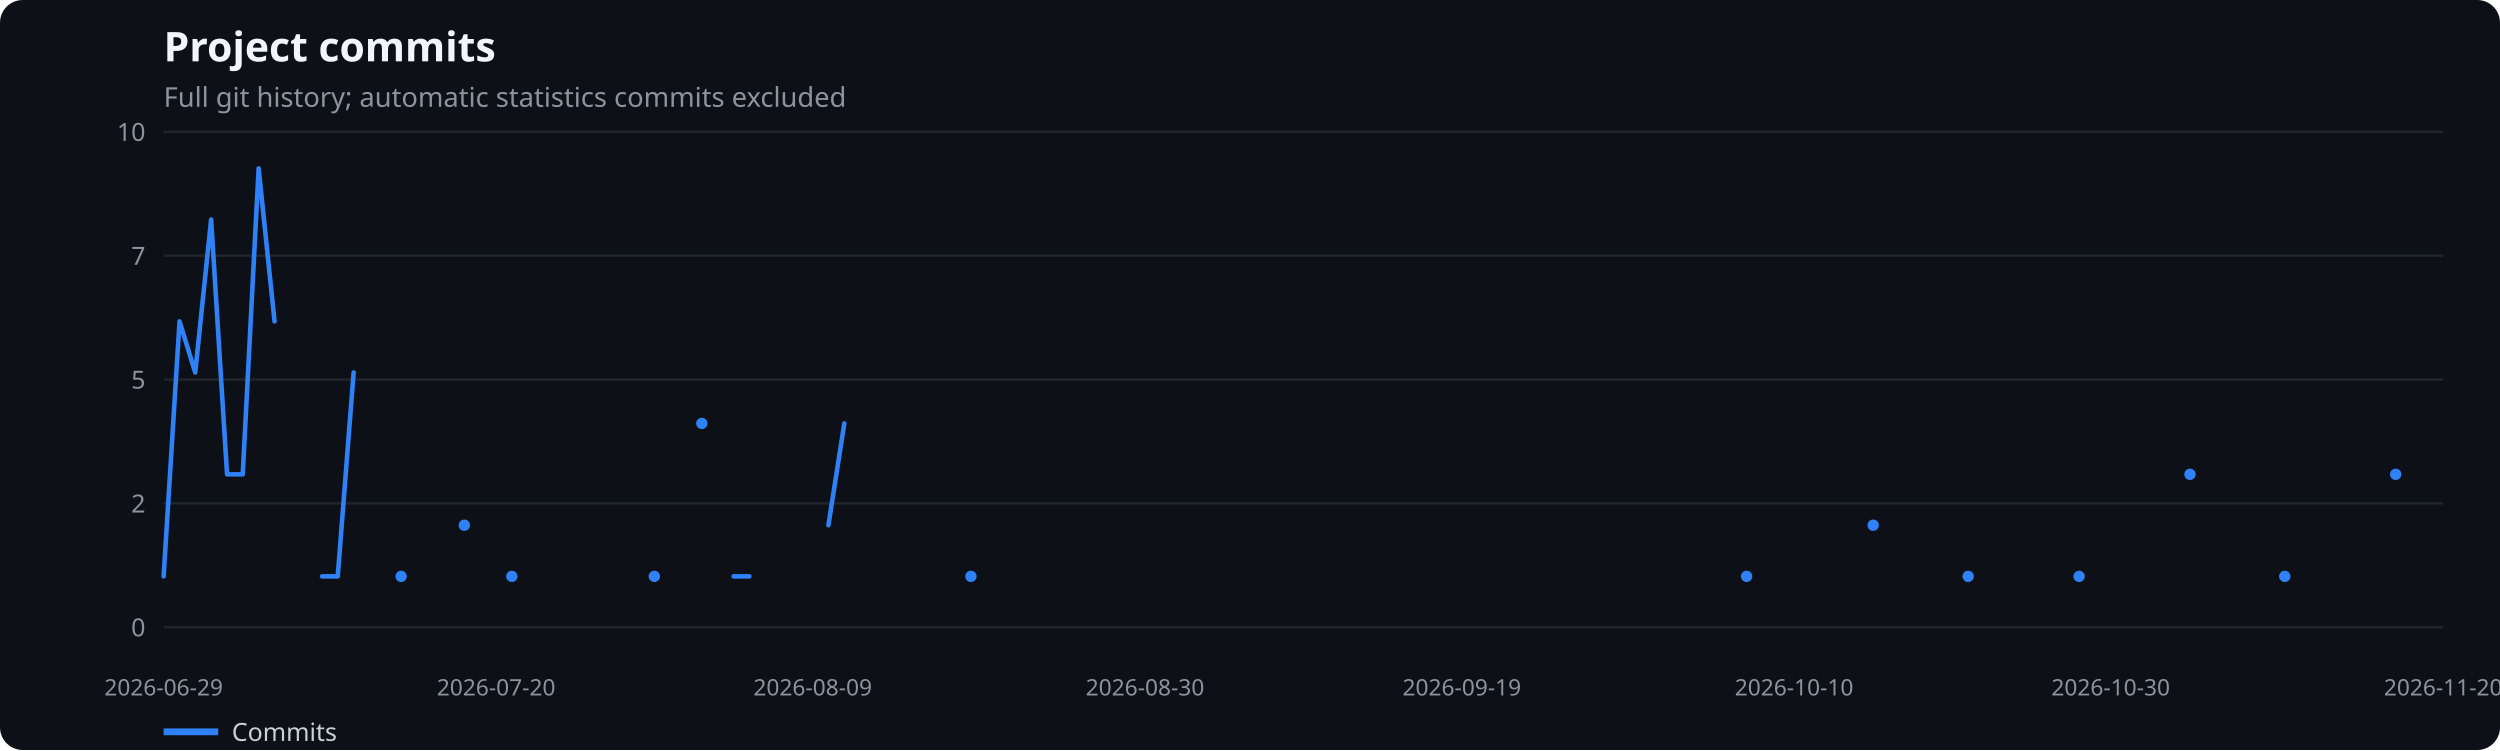
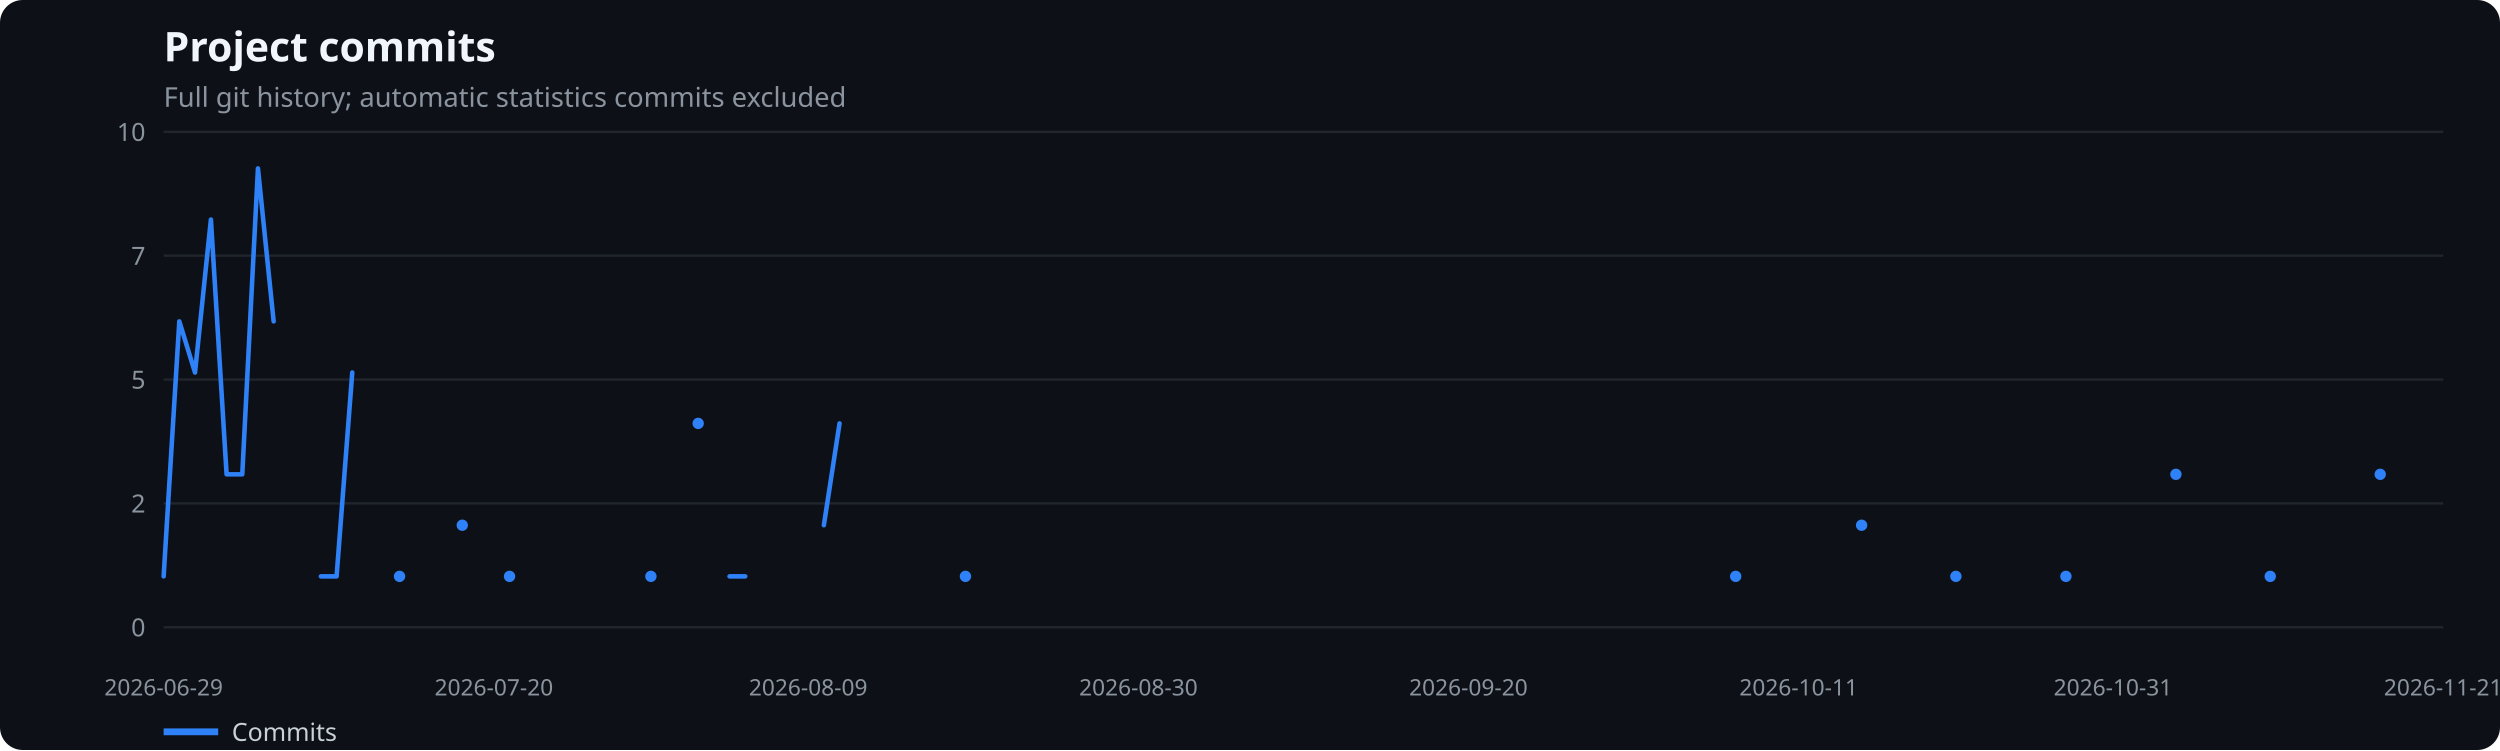
<svg xmlns="http://www.w3.org/2000/svg" width="1100" height="330" viewBox="0 0 1100 330" role="img" aria-label="Project commits">
  <rect width="100%" height="100%" fill="#0d1117" rx="10" />
  <text x="72" y="27" fill="#f0f6fc" font-family="system-ui,sans-serif" font-size="18" font-weight="600">Project commits</text>
  <text x="72" y="47" fill="#8b949e" font-family="system-ui,sans-serif" font-size="12">Full git history; automatic statistics commits excluded</text>
  <line x1="72" x2="1075" y1="276.0" y2="276.0" stroke="#21262d" />
  <text x="64" y="280.0" text-anchor="end" fill="#8b949e" font-family="system-ui,sans-serif" font-size="11">0</text>
  <line x1="72" x2="1075" y1="221.5" y2="221.5" stroke="#21262d" />
  <text x="64" y="225.5" text-anchor="end" fill="#8b949e" font-family="system-ui,sans-serif" font-size="11">2</text>
  <line x1="72" x2="1075" y1="167.0" y2="167.0" stroke="#21262d" />
  <text x="64" y="171.0" text-anchor="end" fill="#8b949e" font-family="system-ui,sans-serif" font-size="11">5</text>
  <line x1="72" x2="1075" y1="112.5" y2="112.5" stroke="#21262d" />
  <text x="64" y="116.5" text-anchor="end" fill="#8b949e" font-family="system-ui,sans-serif" font-size="11">7</text>
  <line x1="72" x2="1075" y1="58.0" y2="58.0" stroke="#21262d" />
  <text x="64" y="62.0" text-anchor="end" fill="#8b949e" font-family="system-ui,sans-serif" font-size="11">10</text>
  <text x="72.0" y="306" text-anchor="middle" fill="#8b949e" font-family="system-ui,sans-serif" font-size="10">2026-06-29</text>
-   <text x="218.3" y="306" text-anchor="middle" fill="#8b949e" font-family="system-ui,sans-serif" font-size="10">2026-07-20</text>
-   <text x="357.6" y="306" text-anchor="middle" fill="#8b949e" font-family="system-ui,sans-serif" font-size="10">2026-08-09</text>
-   <text x="503.8" y="306" text-anchor="middle" fill="#8b949e" font-family="system-ui,sans-serif" font-size="10">2026-08-30</text>
-   <text x="643.2" y="306" text-anchor="middle" fill="#8b949e" font-family="system-ui,sans-serif" font-size="10">2026-09-19</text>
-   <text x="789.4" y="306" text-anchor="middle" fill="#8b949e" font-family="system-ui,sans-serif" font-size="10">2026-10-10</text>
-   <text x="928.7" y="306" text-anchor="middle" fill="#8b949e" font-family="system-ui,sans-serif" font-size="10">2026-10-30</text>
-   <text x="1075.0" y="306" text-anchor="middle" fill="#8b949e" font-family="system-ui,sans-serif" font-size="10">2026-11-20</text>
-   <polyline points="72.0,253.6 79.0,141.4 85.9,163.9 92.9,96.6 99.9,208.7 106.8,208.7 113.8,74.1 120.8,141.4" fill="none" stroke="#2f81f7" stroke-width="2" stroke-linecap="round" stroke-linejoin="round" />
-   <polyline points="141.7,253.6 148.6,253.6 155.6,163.9" fill="none" stroke="#2f81f7" stroke-width="2" stroke-linecap="round" stroke-linejoin="round" />
-   <circle cx="176.5" cy="253.6" r="2.5" fill="#2f81f7" />
-   <circle cx="204.3" cy="231.1" r="2.5" fill="#2f81f7" />
-   <circle cx="225.2" cy="253.6" r="2.5" fill="#2f81f7" />
-   <circle cx="287.9" cy="253.6" r="2.5" fill="#2f81f7" />
-   <circle cx="308.8" cy="186.3" r="2.5" fill="#2f81f7" />
-   <polyline points="322.8,253.6 329.7,253.6" fill="none" stroke="#2f81f7" stroke-width="2" stroke-linecap="round" stroke-linejoin="round" />
-   <polyline points="364.5,231.1 371.5,186.3" fill="none" stroke="#2f81f7" stroke-width="2" stroke-linecap="round" stroke-linejoin="round" />
-   <circle cx="427.2" cy="253.6" r="2.5" fill="#2f81f7" />
-   <circle cx="768.5" cy="253.6" r="2.5" fill="#2f81f7" />
-   <circle cx="824.2" cy="231.1" r="2.5" fill="#2f81f7" />
-   <circle cx="866.0" cy="253.6" r="2.5" fill="#2f81f7" />
-   <circle cx="914.8" cy="253.6" r="2.5" fill="#2f81f7" />
-   <circle cx="963.6" cy="208.7" r="2.5" fill="#2f81f7" />
-   <circle cx="1005.3" cy="253.6" r="2.5" fill="#2f81f7" />
-   <circle cx="1054.1" cy="208.7" r="2.5" fill="#2f81f7" />
+   <text x="217.3" y="306" text-anchor="middle" fill="#8b949e" font-family="system-ui,sans-serif" font-size="10">2026-07-20</text>
+   <text x="355.6" y="306" text-anchor="middle" fill="#8b949e" font-family="system-ui,sans-serif" font-size="10">2026-08-09</text>
+   <text x="500.9" y="306" text-anchor="middle" fill="#8b949e" font-family="system-ui,sans-serif" font-size="10">2026-08-30</text>
+   <text x="646.1" y="306" text-anchor="middle" fill="#8b949e" font-family="system-ui,sans-serif" font-size="10">2026-09-20</text>
+   <text x="791.4" y="306" text-anchor="middle" fill="#8b949e" font-family="system-ui,sans-serif" font-size="10">2026-10-11</text>
+   <text x="929.7" y="306" text-anchor="middle" fill="#8b949e" font-family="system-ui,sans-serif" font-size="10">2026-10-31</text>
+   <text x="1075.0" y="306" text-anchor="middle" fill="#8b949e" font-family="system-ui,sans-serif" font-size="10">2026-11-21</text>
+   <polyline points="72.0,253.6 78.9,141.4 85.8,163.9 92.8,96.6 99.7,208.7 106.6,208.7 113.5,74.1 120.4,141.4" fill="none" stroke="#2f81f7" stroke-width="2" stroke-linecap="round" stroke-linejoin="round" />
+   <polyline points="141.2,253.6 148.1,253.6 155.0,163.9" fill="none" stroke="#2f81f7" stroke-width="2" stroke-linecap="round" stroke-linejoin="round" />
+   <circle cx="175.8" cy="253.6" r="2.5" fill="#2f81f7" />
+   <circle cx="203.4" cy="231.1" r="2.5" fill="#2f81f7" />
+   <circle cx="224.2" cy="253.6" r="2.5" fill="#2f81f7" />
+   <circle cx="286.4" cy="253.6" r="2.5" fill="#2f81f7" />
+   <circle cx="307.2" cy="186.3" r="2.5" fill="#2f81f7" />
+   <polyline points="321.0,253.6 327.9,253.6" fill="none" stroke="#2f81f7" stroke-width="2" stroke-linecap="round" stroke-linejoin="round" />
+   <polyline points="362.5,231.1 369.4,186.3" fill="none" stroke="#2f81f7" stroke-width="2" stroke-linecap="round" stroke-linejoin="round" />
+   <circle cx="424.8" cy="253.6" r="2.5" fill="#2f81f7" />
+   <circle cx="763.7" cy="253.6" r="2.5" fill="#2f81f7" />
+   <circle cx="819.1" cy="231.1" r="2.5" fill="#2f81f7" />
+   <circle cx="860.6" cy="253.6" r="2.5" fill="#2f81f7" />
+   <circle cx="909.0" cy="253.6" r="2.5" fill="#2f81f7" />
+   <circle cx="957.4" cy="208.7" r="2.5" fill="#2f81f7" />
+   <circle cx="998.9" cy="253.6" r="2.5" fill="#2f81f7" />
+   <circle cx="1047.3" cy="208.7" r="2.5" fill="#2f81f7" />
  <line x1="72" x2="96" y1="322" y2="322" stroke="#2f81f7" stroke-width="3" />
  <text x="102" y="326" fill="#c9d1d9" font-family="system-ui,sans-serif" font-size="11">Commits</text>
</svg>
